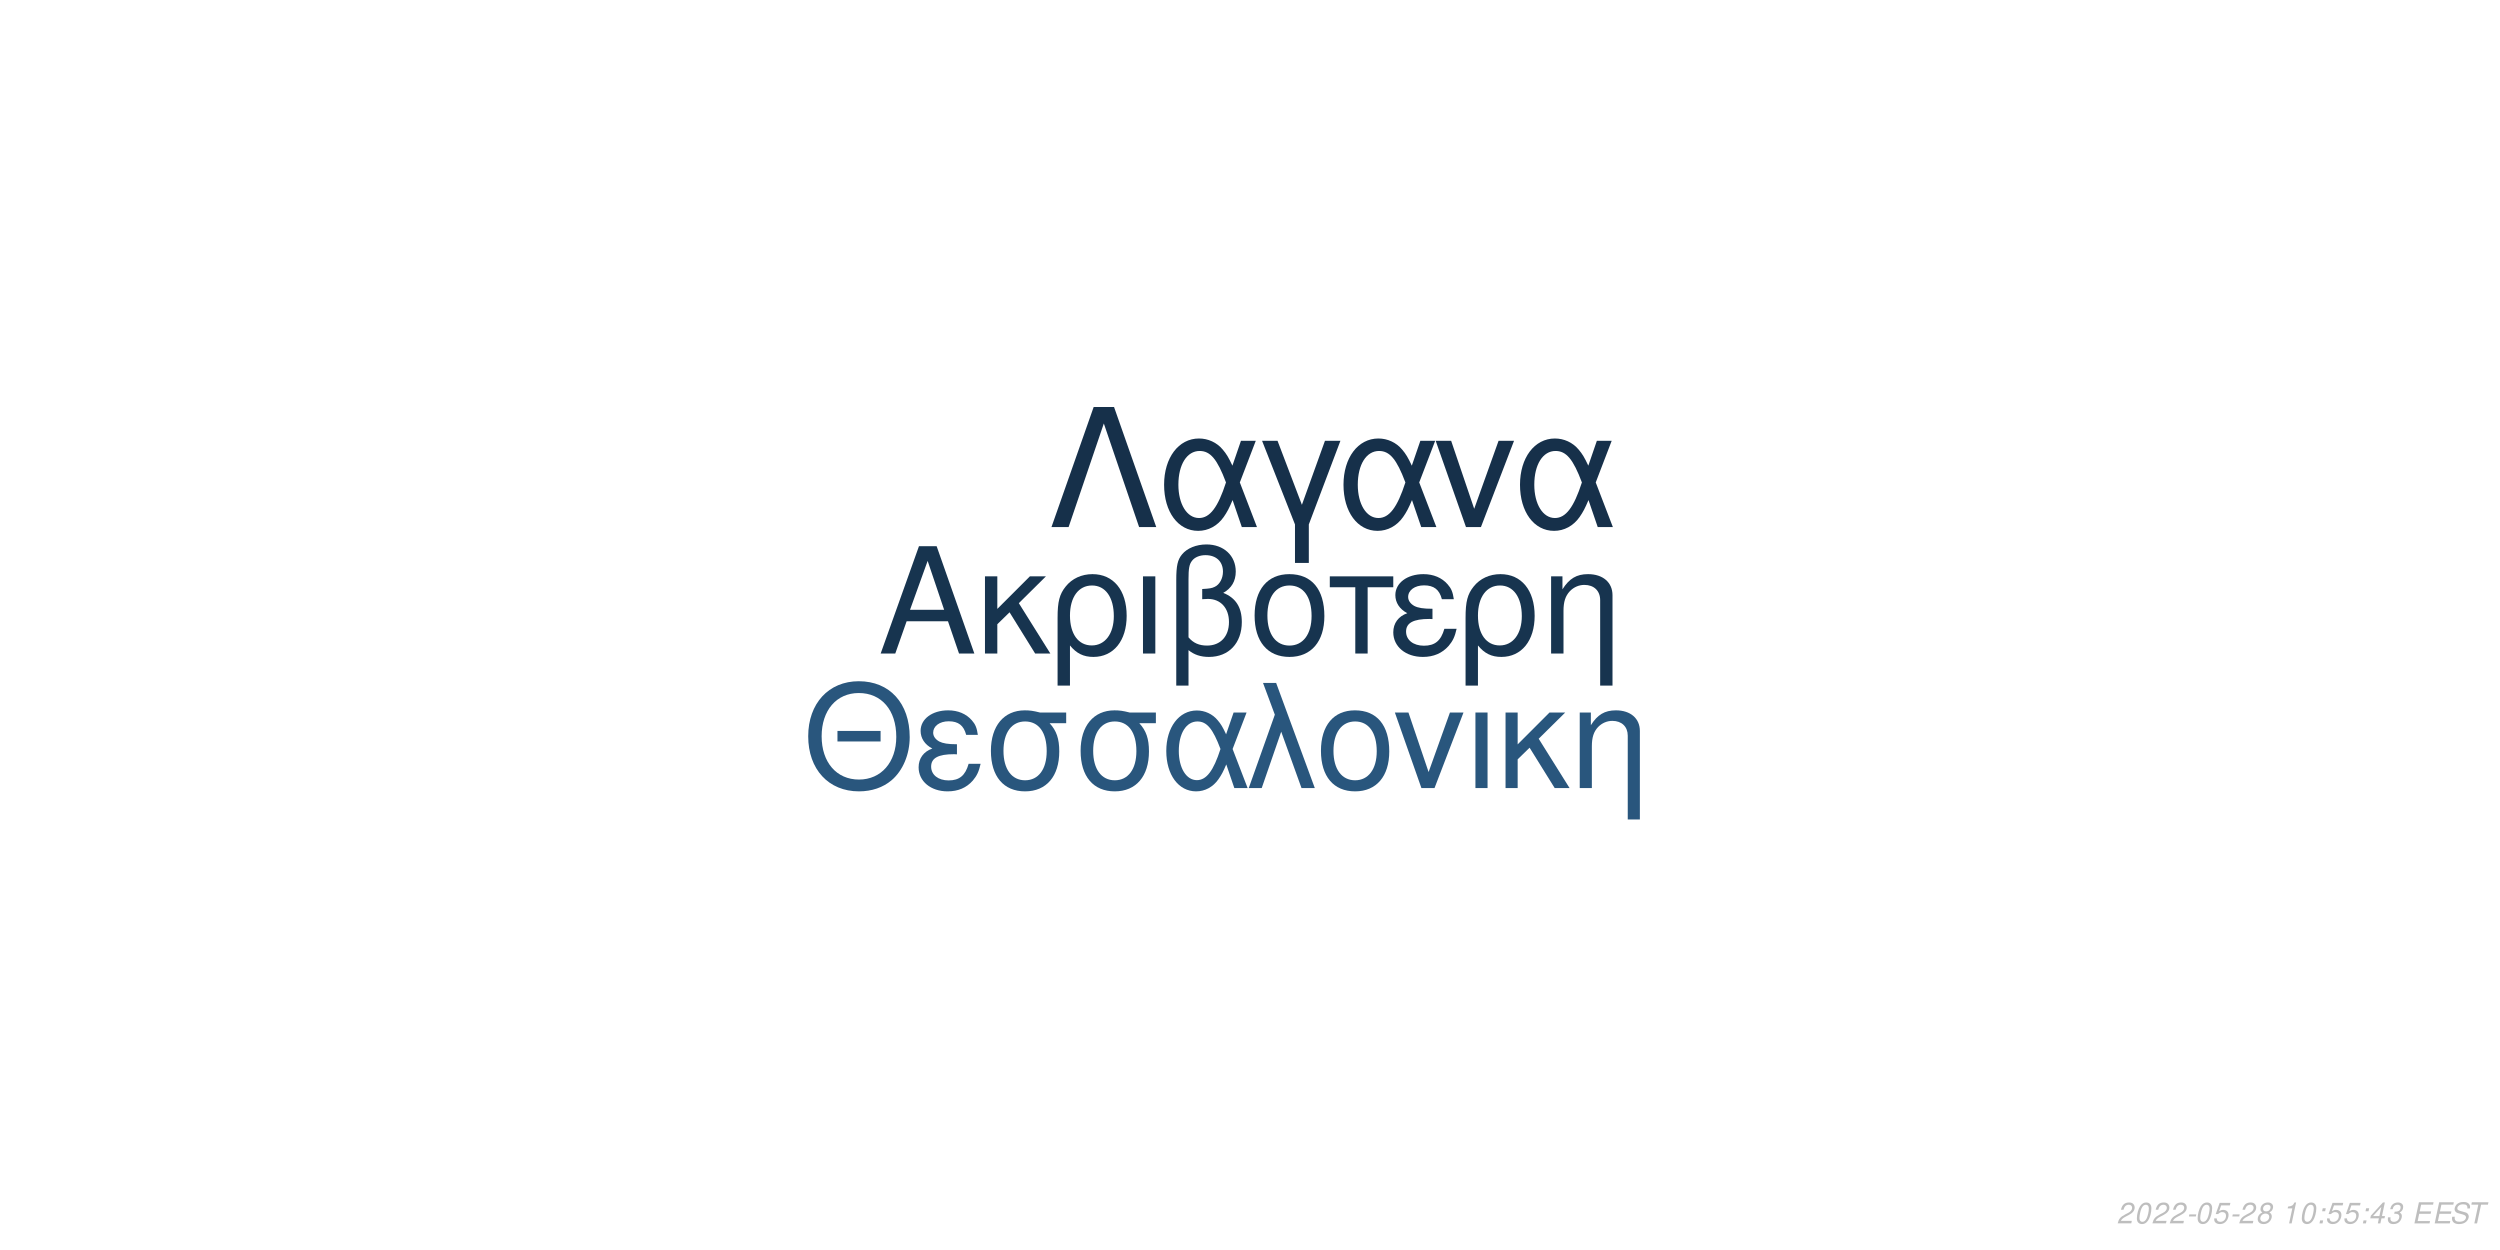
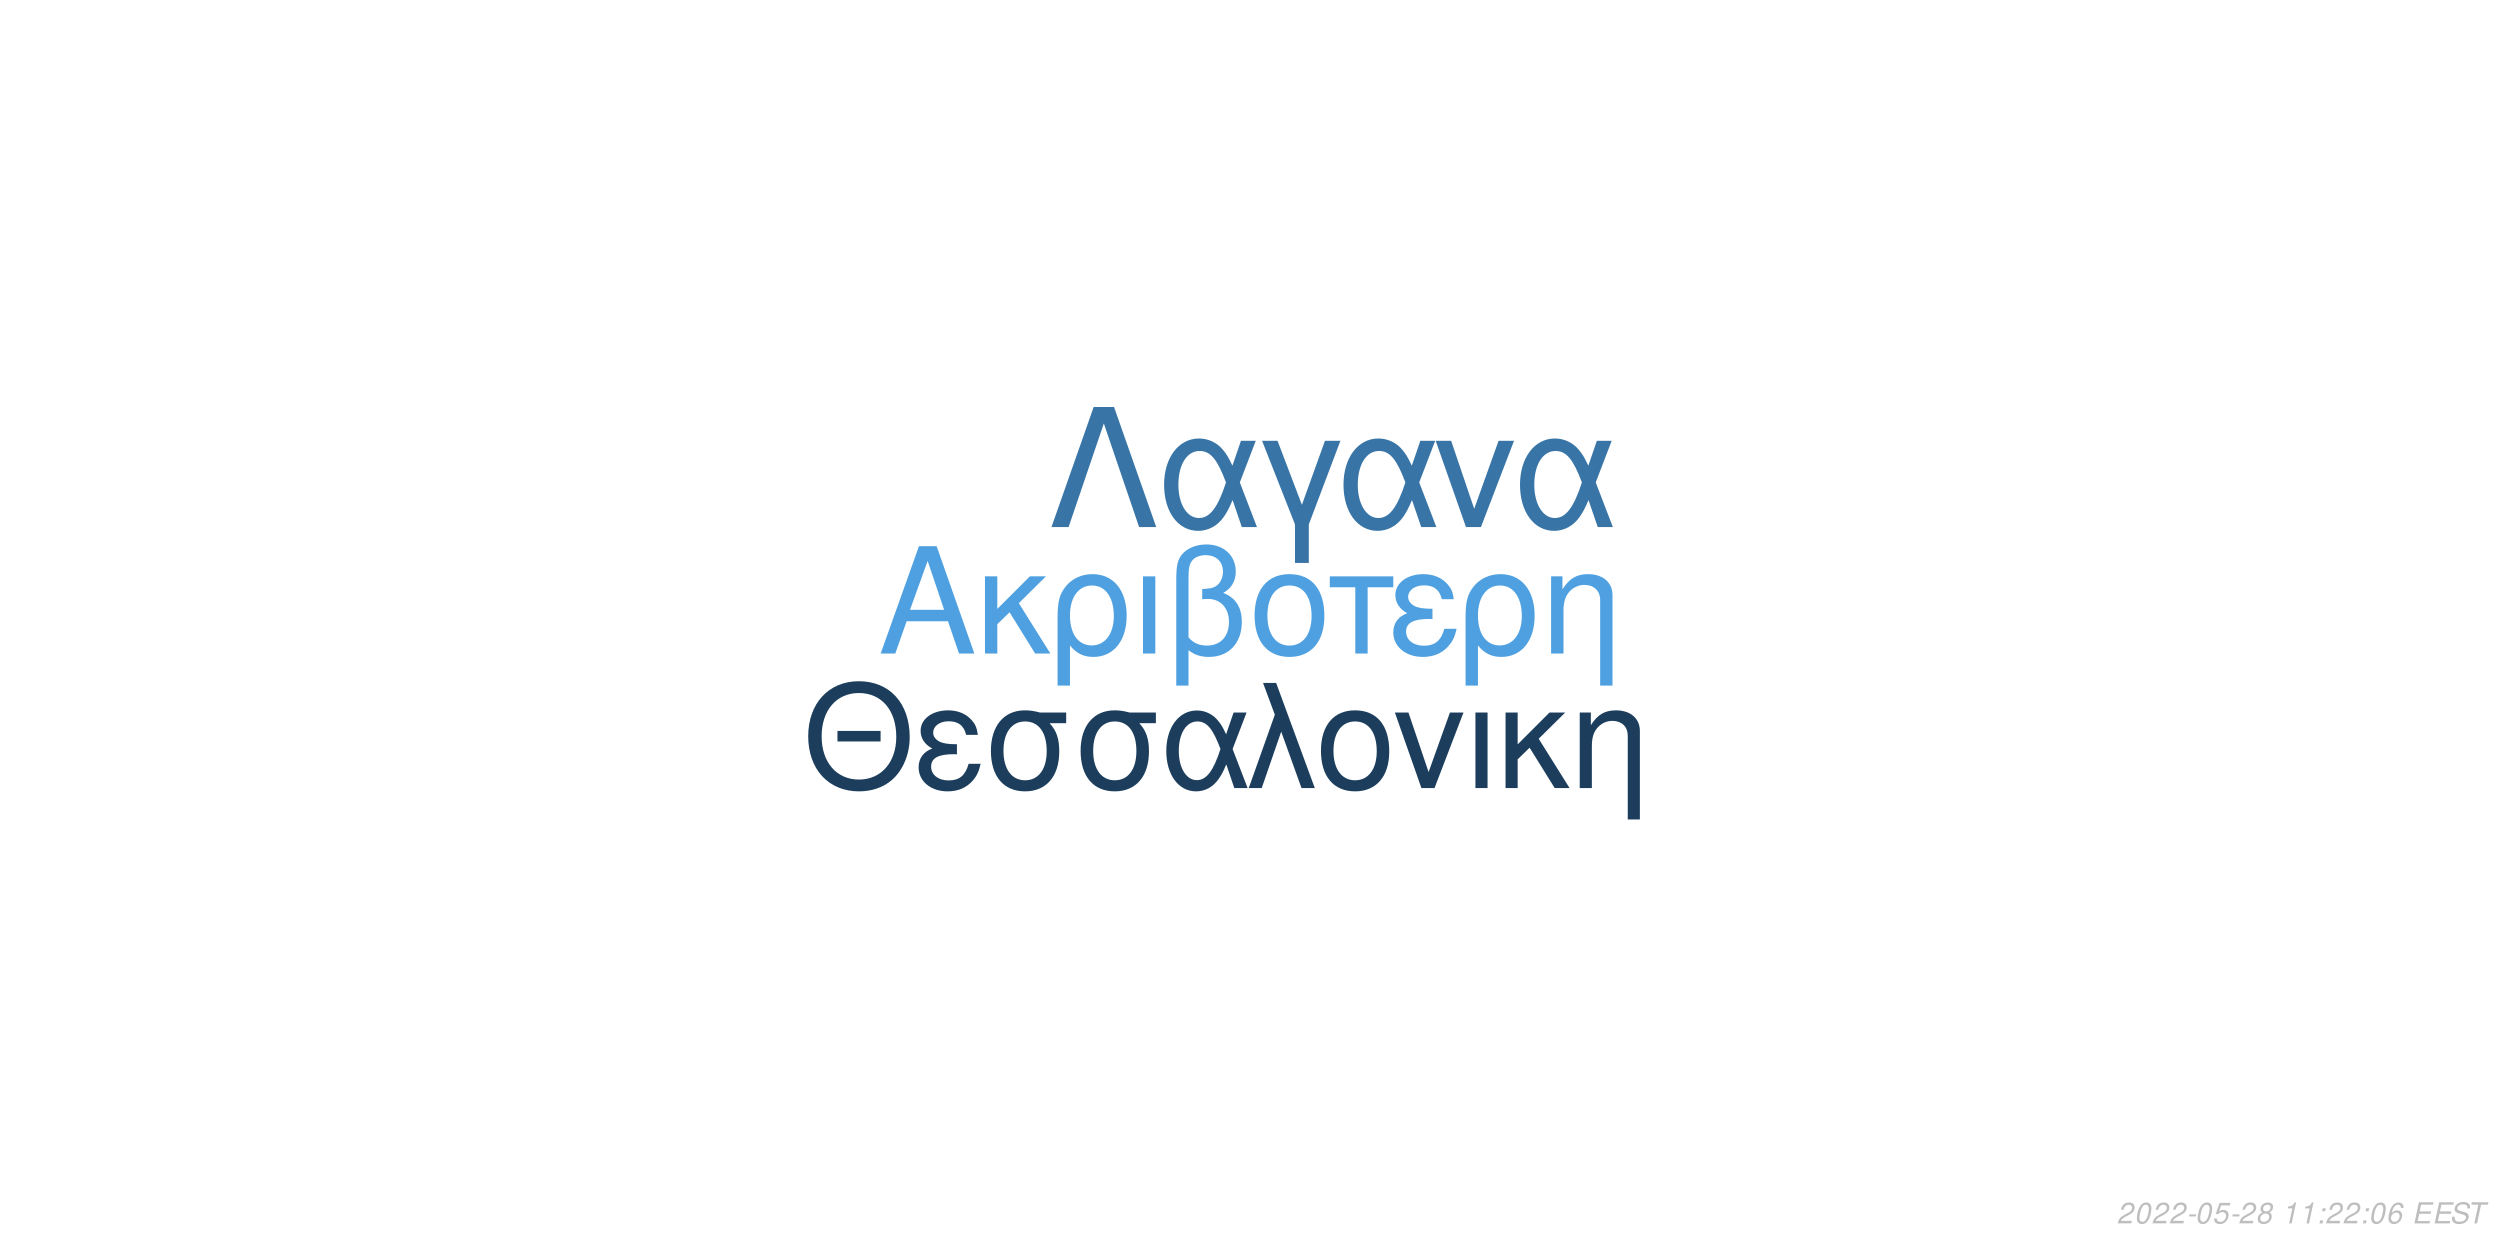
<svg xmlns="http://www.w3.org/2000/svg" xmlns:xlink="http://www.w3.org/1999/xlink" width="864pt" height="432pt" viewBox="0 0 864 432" version="1.1">
  <defs>
    <g>
      <symbol overflow="visible" id="glyph0-0">
        <path style="stroke:none;" d="" />
      </symbol>
      <symbol overflow="visible" id="glyph0-1">
        <path style="stroke:none;" d="M 24.125 -11.141 L 27.938 0 L 33.234 0 L 20.203 -37.094 L 14.094 -37.094 L 0.859 0 L 5.906 0 L 9.828 -11.141 Z M 22.797 -15.109 L 11 -15.109 L 17.094 -32.016 Z M 22.797 -15.109 " />
      </symbol>
      <symbol overflow="visible" id="glyph0-2">
        <path style="stroke:none;" d="M 7.172 -15.422 L 7.172 -26.672 L 2.906 -26.672 L 2.906 0 L 7.172 0 L 7.172 -10.125 L 11.406 -14.25 L 20.25 0 L 25.5 0 L 14.609 -17.406 L 23.969 -26.672 L 18.422 -26.672 Z M 7.172 -15.422 " />
      </symbol>
      <symbol overflow="visible" id="glyph0-3">
        <path style="stroke:none;" d="M 3 11.094 L 7.281 11.094 L 7.281 -2.797 C 9.516 -0.047 11.953 1.172 15.375 1.172 C 22.344 1.172 26.875 -4.422 26.875 -13.031 C 26.875 -21.891 22.297 -27.438 15.062 -27.438 C 11.297 -27.438 7.984 -25.906 5.797 -23.156 C 3.672 -20.516 3 -17.969 3 -12.359 Z M 14.906 -23.516 C 19.547 -23.516 22.438 -19.438 22.438 -12.922 C 22.438 -6.812 19.391 -2.797 14.812 -2.797 C 10.172 -2.797 7.281 -6.766 7.281 -13.125 C 7.281 -19.484 10.234 -23.516 14.906 -23.516 Z M 14.906 -23.516 " />
      </symbol>
      <symbol overflow="visible" id="glyph0-4">
        <path style="stroke:none;" d="M 3.516 0 L 7.781 0 L 7.781 -26.672 L 3.516 -26.672 Z M 3.516 0 " />
      </symbol>
      <symbol overflow="visible" id="glyph0-5">
        <path style="stroke:none;" d="M 4.016 11.094 L 8.25 11.094 L 8.25 -1.172 C 10.172 0.406 12.422 1.172 15.312 1.172 C 22.188 1.172 26.672 -3.609 26.672 -10.891 C 26.672 -15.984 24.578 -19.234 20.25 -20.969 C 23.109 -22.547 24.578 -25.031 24.578 -28.344 C 24.578 -33.844 20.406 -37.703 14.453 -37.703 C 10.938 -37.703 7.734 -36.391 6 -34.25 C 4.484 -32.422 4.016 -30.328 4.016 -25.391 Z M 8.25 -25.656 C 8.25 -29.359 8.5 -30.844 9.469 -32.062 C 10.375 -33.281 12.156 -34 14.094 -34 C 17.812 -34 20.156 -31.812 20.156 -28.297 C 20.156 -25.953 18.984 -23.812 17.297 -23.047 C 16.281 -22.547 15.469 -22.438 12.984 -22.297 L 12.984 -18.781 C 13.734 -18.828 14.344 -18.875 14.969 -18.875 C 19.344 -18.875 22.234 -15.719 22.234 -10.891 C 22.234 -5.906 19.281 -2.75 14.656 -2.75 C 11.953 -2.75 9.922 -3.609 8.25 -5.594 Z M 8.25 -25.656 " />
      </symbol>
      <symbol overflow="visible" id="glyph0-6">
        <path style="stroke:none;" d="M 14.094 -27.438 C 6.562 -27.438 2.094 -22.094 2.094 -13.125 C 2.094 -4.125 6.562 1.172 14.141 1.172 C 21.672 1.172 26.203 -4.172 26.203 -12.922 C 26.203 -22.188 21.828 -27.438 14.094 -27.438 Z M 14.141 -23.516 C 18.938 -23.516 21.781 -19.594 21.781 -12.984 C 21.781 -6.672 18.828 -2.75 14.141 -2.75 C 9.422 -2.75 6.516 -6.672 6.516 -13.125 C 6.516 -19.594 9.422 -23.516 14.141 -23.516 Z M 14.141 -23.516 " />
      </symbol>
      <symbol overflow="visible" id="glyph0-7">
        <path style="stroke:none;" d="M 7.891 0 L 12.156 0 L 12.156 -22.906 L 21.016 -22.906 L 21.016 -26.672 L -0.922 -26.672 L -0.922 -22.906 L 7.891 -22.906 Z M 7.891 0 " />
      </symbol>
      <symbol overflow="visible" id="glyph0-8">
        <path style="stroke:none;" d="M 14.562 -15.469 C 11.344 -15.469 9.562 -15.781 8.297 -16.438 C 6.922 -17.203 6.156 -18.328 6.156 -19.547 C 6.156 -21.891 8.453 -23.562 11.656 -23.562 C 15.062 -23.562 16.953 -22.094 17.812 -18.781 L 21.938 -18.781 C 21.578 -21.266 21.062 -22.5 19.797 -23.922 C 17.812 -26.203 14.906 -27.438 11.453 -27.438 C 5.797 -27.438 1.734 -24.375 1.734 -20.203 C 1.734 -17.609 3.156 -15.375 5.859 -13.938 C 2.797 -12.875 1.016 -10.484 1.016 -7.328 C 1.016 -2.391 5.297 1.172 11.25 1.172 C 14.969 1.172 17.906 -0.109 20.156 -2.641 C 21.578 -4.328 22.297 -5.797 22.906 -8.547 L 18.672 -8.547 C 17.5 -4.422 15.422 -2.703 11.609 -2.703 C 7.938 -2.703 5.438 -4.688 5.438 -7.578 C 5.438 -10.578 7.938 -11.953 13.484 -11.953 C 13.641 -11.953 14.094 -11.953 14.562 -11.906 Z M 14.562 -15.469 " />
      </symbol>
      <symbol overflow="visible" id="glyph0-9">
        <path style="stroke:none;" d="M 3.562 -26.672 L 3.562 0 L 7.844 0 L 7.844 -14.703 C 7.844 -17.906 8.5 -19.891 10.031 -21.531 C 11.406 -22.953 13.188 -23.719 15.062 -23.719 C 18.375 -23.719 20.516 -21.672 20.516 -18.469 L 20.516 11.094 L 24.781 11.094 L 24.781 -20.156 C 24.781 -24.578 21.469 -27.438 16.328 -27.438 C 12.359 -27.438 9.828 -25.906 7.484 -22.188 L 7.484 -26.672 Z M 3.562 -26.672 " />
      </symbol>
      <symbol overflow="visible" id="glyph1-0">
        <path style="stroke:none;" d="" />
      </symbol>
      <symbol overflow="visible" id="glyph1-1">
        <path style="stroke:none;" d="M 26.859 -19.734 L 11.953 -19.734 L 11.953 -16.094 L 26.859 -16.094 Z M 19.328 -36.922 C 8.922 -36.922 1.844 -29.25 1.844 -17.891 C 1.844 -6.484 8.875 1.141 19.391 1.141 C 23.812 1.141 27.703 -0.203 30.641 -2.688 C 34.578 -6.031 36.922 -11.656 36.922 -17.594 C 36.922 -29.297 30 -36.922 19.328 -36.922 Z M 19.328 -32.844 C 27.203 -32.844 32.281 -26.906 32.281 -17.688 C 32.281 -8.922 27.062 -2.938 19.391 -2.938 C 11.609 -2.938 6.484 -8.922 6.484 -17.891 C 6.484 -26.859 11.609 -32.844 19.328 -32.844 Z M 19.328 -32.844 " />
      </symbol>
      <symbol overflow="visible" id="glyph1-2">
        <path style="stroke:none;" d="M 14.25 -15.141 C 11.109 -15.141 9.375 -15.453 8.125 -16.094 C 6.781 -16.844 6.031 -17.938 6.031 -19.141 C 6.031 -21.422 8.266 -23.078 11.406 -23.078 C 14.75 -23.078 16.594 -21.625 17.438 -18.391 L 21.469 -18.391 C 21.125 -20.828 20.625 -22.031 19.391 -23.422 C 17.438 -25.656 14.594 -26.859 11.219 -26.859 C 5.688 -26.859 1.688 -23.875 1.688 -19.781 C 1.688 -17.234 3.094 -15.047 5.734 -13.656 C 2.734 -12.609 1 -10.266 1 -7.172 C 1 -2.344 5.188 1.141 11.016 1.141 C 14.656 1.141 17.547 -0.094 19.734 -2.594 C 21.125 -4.234 21.828 -5.688 22.422 -8.375 L 18.281 -8.375 C 17.141 -4.328 15.094 -2.641 11.359 -2.641 C 7.766 -2.641 5.328 -4.578 5.328 -7.422 C 5.328 -10.359 7.766 -11.703 13.203 -11.703 C 13.359 -11.703 13.797 -11.703 14.25 -11.656 Z M 14.25 -15.141 " />
      </symbol>
      <symbol overflow="visible" id="glyph1-3">
        <path style="stroke:none;" d="M 29 -26.109 L 19.938 -26.109 C 17.594 -26.703 16.438 -26.859 14.703 -26.859 C 7.469 -26.859 2.984 -21.469 2.984 -12.859 C 2.984 -4.031 7.375 1.141 14.797 1.141 C 22.172 1.141 26.609 -4.078 26.609 -12.656 C 26.609 -17.047 25.656 -19.828 23.266 -22.422 L 29 -22.422 Z M 14.797 -23.016 C 19.531 -23.016 22.266 -19.234 22.266 -12.75 C 22.266 -6.531 19.438 -2.688 14.797 -2.688 C 10.172 -2.688 7.328 -6.531 7.328 -12.859 C 7.328 -19.188 10.172 -23.016 14.797 -23.016 Z M 14.797 -23.016 " />
      </symbol>
      <symbol overflow="visible" id="glyph1-4">
        <path style="stroke:none;" d="M 29.344 -26.109 L 24.859 -26.109 L 22.266 -18.578 C 21.125 -21.031 20.484 -22.125 19.328 -23.469 C 17.547 -25.609 14.906 -26.812 12.156 -26.812 C 5.984 -26.812 1.594 -20.984 1.594 -12.812 C 1.594 -4.578 5.828 1.141 11.906 1.141 C 14.953 1.141 17.734 -0.344 19.625 -3.047 C 20.672 -4.531 21.281 -5.688 22.328 -8.172 L 25.109 0 L 29.703 0 L 24.516 -13.5 Z M 20.328 -13.5 C 17.891 -5.922 15.453 -2.734 12.156 -2.734 C 8.516 -2.734 5.922 -6.922 5.922 -12.812 C 5.922 -18.938 8.516 -23.016 12.359 -23.016 C 15.594 -23.016 17.688 -20.531 20.328 -13.5 Z M 20.328 -13.5 " />
      </symbol>
      <symbol overflow="visible" id="glyph1-5">
        <path style="stroke:none;" d="M 1.094 0 L 5.578 0 L 12.312 -19.484 L 19.328 0 L 23.922 0 L 10.562 -36.328 L 6.031 -36.328 L 10.109 -25.359 Z M 1.094 0 " />
      </symbol>
      <symbol overflow="visible" id="glyph1-6">
        <path style="stroke:none;" d="M 13.797 -26.859 C 6.422 -26.859 2.047 -21.625 2.047 -12.859 C 2.047 -4.031 6.422 1.141 13.859 1.141 C 21.234 1.141 25.656 -4.078 25.656 -12.656 C 25.656 -21.719 21.375 -26.859 13.797 -26.859 Z M 13.859 -23.016 C 18.531 -23.016 21.328 -19.188 21.328 -12.703 C 21.328 -6.531 18.438 -2.688 13.859 -2.688 C 9.219 -2.688 6.375 -6.531 6.375 -12.859 C 6.375 -19.188 9.219 -23.016 13.859 -23.016 Z M 13.859 -23.016 " />
      </symbol>
      <symbol overflow="visible" id="glyph1-7">
        <path style="stroke:none;" d="M 14.297 0 L 24.312 -26.109 L 19.625 -26.109 L 12.25 -5.531 L 5.281 -26.109 L 0.594 -26.109 L 9.766 0 Z M 14.297 0 " />
      </symbol>
      <symbol overflow="visible" id="glyph1-8">
        <path style="stroke:none;" d="M 3.438 0 L 7.625 0 L 7.625 -26.109 L 3.438 -26.109 Z M 3.438 0 " />
      </symbol>
      <symbol overflow="visible" id="glyph1-9">
        <path style="stroke:none;" d="M 7.031 -15.094 L 7.031 -26.109 L 2.844 -26.109 L 2.844 0 L 7.031 0 L 7.031 -9.922 L 11.156 -13.953 L 19.828 0 L 24.969 0 L 14.297 -17.047 L 23.469 -26.109 L 18.031 -26.109 Z M 7.031 -15.094 " />
      </symbol>
      <symbol overflow="visible" id="glyph1-10">
        <path style="stroke:none;" d="M 3.484 -26.109 L 3.484 0 L 7.672 0 L 7.672 -14.406 C 7.672 -17.547 8.328 -19.484 9.812 -21.078 C 11.156 -22.469 12.906 -23.219 14.75 -23.219 C 17.984 -23.219 20.078 -21.234 20.078 -18.094 L 20.078 10.859 L 24.266 10.859 L 24.266 -19.734 C 24.266 -24.062 21.031 -26.859 16 -26.859 C 12.109 -26.859 9.609 -25.359 7.328 -21.719 L 7.328 -26.109 Z M 3.484 -26.109 " />
      </symbol>
      <symbol overflow="visible" id="glyph2-0">
        <path style="stroke:none;" d="" />
      </symbol>
      <symbol overflow="visible" id="glyph2-1">
        <path style="stroke:none;" d="M 22.531 -41.484 L 15.484 -41.484 L 0.906 0 L 6.828 0 L 19 -35.797 L 31.188 0 L 37.109 0 Z M 22.531 -41.484 " />
      </symbol>
      <symbol overflow="visible" id="glyph2-2">
        <path style="stroke:none;" d="M 33.516 -29.812 L 28.391 -29.812 L 25.438 -21.219 C 24.125 -24.016 23.391 -25.266 22.078 -26.797 C 20.031 -29.25 17.016 -30.609 13.891 -30.609 C 6.828 -30.609 1.828 -23.953 1.828 -14.625 C 1.828 -5.234 6.656 1.312 13.594 1.312 C 17.078 1.312 20.266 -0.391 22.422 -3.469 C 23.609 -5.172 24.297 -6.484 25.5 -9.328 L 28.688 0 L 33.922 0 L 28 -15.422 Z M 23.219 -15.422 C 20.422 -6.766 17.641 -3.125 13.891 -3.125 C 9.734 -3.125 6.766 -7.906 6.766 -14.625 C 6.766 -21.625 9.734 -26.297 14.109 -26.297 C 17.812 -26.297 20.203 -23.453 23.219 -15.422 Z M 23.219 -15.422 " />
      </symbol>
      <symbol overflow="visible" id="glyph2-3">
        <path style="stroke:none;" d="M 12.062 12.406 L 16.844 12.406 L 16.844 -0.906 L 27.766 -29.812 L 22.422 -29.812 L 14.453 -7.688 L 6.031 -29.812 L 0.688 -29.812 L 12.062 -0.906 Z M 12.062 12.406 " />
      </symbol>
      <symbol overflow="visible" id="glyph2-4">
        <path style="stroke:none;" d="M 16.328 0 L 27.766 -29.812 L 22.422 -29.812 L 14 -6.312 L 6.031 -29.812 L 0.688 -29.812 L 11.156 0 Z M 16.328 0 " />
      </symbol>
      <symbol overflow="visible" id="glyph3-0">
        <path style="stroke:none;" d="" />
      </symbol>
      <symbol overflow="visible" id="glyph3-1">
        <path style="stroke:none;" d="M 5.234 -0.875 L 1.469 -0.875 C 1.641 -1.375 2.203 -1.891 3.109 -2.344 L 4.234 -2.938 C 5.562 -3.625 6.219 -4.469 6.219 -5.484 C 6.219 -5.938 6.062 -6.359 5.797 -6.656 C 5.469 -7.047 4.984 -7.234 4.312 -7.234 C 2.766 -7.234 1.891 -6.453 1.484 -4.734 L 2.375 -4.734 C 2.484 -5.188 2.609 -5.484 2.797 -5.75 C 3.094 -6.203 3.609 -6.453 4.188 -6.453 C 4.891 -6.453 5.344 -6.031 5.344 -5.375 C 5.344 -4.703 4.859 -4.094 4.016 -3.656 L 2.984 -3.125 C 1.234 -2.188 0.797 -1.656 0.344 -0.016 L 5.047 -0.016 Z M 5.234 -0.875 " />
      </symbol>
      <symbol overflow="visible" id="glyph3-2">
        <path style="stroke:none;" d="M 4.203 -7.234 C 3.375 -7.234 2.688 -6.812 2.125 -5.984 C 1.484 -5.047 0.984 -3.188 0.984 -1.734 C 0.984 -1.109 1.172 -0.562 1.484 -0.266 C 1.797 0.047 2.281 0.234 2.766 0.234 C 3.625 0.234 4.281 -0.156 4.859 -1.016 C 5.516 -1.953 6 -3.797 6 -5.266 C 6 -6.5 5.328 -7.234 4.203 -7.234 Z M 4.094 -6.453 C 4.734 -6.453 5.125 -5.984 5.125 -5.156 C 5.125 -4.203 4.781 -2.625 4.406 -1.812 C 3.984 -0.938 3.516 -0.547 2.875 -0.547 C 2.25 -0.547 1.875 -1.031 1.875 -1.828 C 1.875 -2.797 2.203 -4.344 2.594 -5.203 C 2.984 -6.047 3.453 -6.453 4.094 -6.453 Z M 4.094 -6.453 " />
      </symbol>
      <symbol overflow="visible" id="glyph3-3">
        <path style="stroke:none;" d="M 3.516 -3.125 L 1.125 -3.125 L 0.969 -2.406 L 3.359 -2.406 Z M 3.516 -3.125 " />
      </symbol>
      <symbol overflow="visible" id="glyph3-4">
        <path style="stroke:none;" d="M 6.297 -7.094 L 2.594 -7.094 L 1.234 -3.234 L 2.047 -3.234 C 2.656 -3.766 2.938 -3.906 3.531 -3.906 C 4.328 -3.906 4.797 -3.453 4.797 -2.688 C 4.797 -1.438 3.969 -0.547 2.828 -0.547 C 2.031 -0.547 1.609 -0.938 1.578 -1.734 L 0.703 -1.734 L 0.703 -1.516 C 0.703 -0.938 0.844 -0.547 1.188 -0.266 C 1.562 0.062 2.078 0.234 2.703 0.234 C 3.656 0.234 4.391 -0.156 4.984 -0.922 C 5.422 -1.5 5.672 -2.234 5.672 -2.953 C 5.672 -4 4.938 -4.672 3.812 -4.672 C 3.328 -4.672 2.906 -4.547 2.406 -4.234 L 3.109 -6.219 L 6.109 -6.219 Z M 6.297 -7.094 " />
      </symbol>
      <symbol overflow="visible" id="glyph3-5">
        <path style="stroke:none;" d="M 4.766 -3.797 C 5.078 -3.969 5.234 -4.078 5.438 -4.234 C 5.812 -4.594 6.062 -5.172 6.062 -5.734 C 6.062 -6.625 5.344 -7.234 4.266 -7.234 C 2.812 -7.234 1.703 -6.219 1.703 -4.875 C 1.703 -4.406 1.875 -4.125 2.359 -3.812 C 1.297 -3.312 0.75 -2.516 0.75 -1.469 C 0.75 -0.438 1.547 0.234 2.812 0.234 C 3.656 0.234 4.359 -0.094 4.938 -0.734 C 5.359 -1.234 5.609 -1.859 5.609 -2.438 C 5.609 -3.047 5.312 -3.516 4.766 -3.797 Z M 4.109 -6.453 C 4.797 -6.453 5.188 -6.125 5.188 -5.578 C 5.188 -5.266 5.062 -4.922 4.859 -4.672 C 4.562 -4.312 4.188 -4.156 3.656 -4.156 C 2.984 -4.156 2.594 -4.453 2.594 -4.984 C 2.594 -5.859 3.203 -6.453 4.109 -6.453 Z M 3.453 -3.406 C 4.234 -3.406 4.734 -2.984 4.734 -2.312 C 4.734 -1.312 3.922 -0.547 2.875 -0.547 C 2.125 -0.547 1.625 -0.969 1.625 -1.625 C 1.625 -2.609 2.438 -3.406 3.453 -3.406 Z M 3.453 -3.406 " />
      </symbol>
      <symbol overflow="visible" id="glyph3-6">
        <path style="stroke:none;" d="" />
      </symbol>
      <symbol overflow="visible" id="glyph3-7">
        <path style="stroke:none;" d="M 3.703 -5.188 L 2.594 0 L 3.469 0 L 5.016 -7.234 L 4.438 -7.234 C 3.906 -6.156 3.688 -6.016 2.234 -5.812 L 2.109 -5.188 Z M 3.703 -5.188 " />
      </symbol>
      <symbol overflow="visible" id="glyph3-8">
        <path style="stroke:none;" d="M 2.359 -1.031 L 1.312 -1.031 L 1.094 0 L 2.141 0 Z M 3.266 -5.234 L 2.219 -5.234 L 2 -4.203 L 3.047 -4.203 Z M 3.266 -5.234 " />
      </symbol>
      <symbol overflow="visible" id="glyph3-9">
-         <path style="stroke:none;" d="M 3.625 -1.75 L 3.266 0 L 4.141 0 L 4.516 -1.75 L 5.562 -1.75 L 5.734 -2.531 L 4.688 -2.531 L 5.688 -7.234 L 5.016 -7.234 L 0.844 -2.672 L 0.641 -1.75 Z M 3.797 -2.531 L 1.594 -2.531 L 4.469 -5.703 Z M 3.797 -2.531 " />
+         <path style="stroke:none;" d="M 6.125 -5.344 L 6.141 -5.625 C 6.141 -6.609 5.453 -7.234 4.391 -7.234 C 3.438 -7.234 2.641 -6.719 2.016 -5.703 C 1.422 -4.781 0.938 -2.953 0.938 -1.688 C 0.938 -0.516 1.688 0.234 2.859 0.234 C 3.703 0.234 4.438 -0.156 5 -0.875 C 5.406 -1.422 5.672 -2.156 5.672 -2.766 C 5.672 -3.812 4.969 -4.5 3.906 -4.5 C 3.234 -4.5 2.672 -4.234 2.094 -3.625 C 2.406 -5.375 3.234 -6.453 4.25 -6.453 C 4.703 -6.453 5.062 -6.234 5.172 -5.844 C 5.203 -5.719 5.234 -5.578 5.25 -5.344 Z M 3.656 -3.734 C 4.344 -3.734 4.797 -3.281 4.797 -2.625 C 4.797 -1.469 3.984 -0.547 2.984 -0.547 C 2.297 -0.547 1.812 -1.047 1.812 -1.766 C 1.812 -2.859 2.625 -3.734 3.656 -3.734 Z M 3.656 -3.734 " />
      </symbol>
      <symbol overflow="visible" id="glyph3-10">
-         <path style="stroke:none;" d="M 2.922 -3.312 C 3.125 -3.344 3.234 -3.344 3.375 -3.344 C 4.203 -3.344 4.688 -3 4.688 -2.406 C 4.688 -1.312 3.906 -0.547 2.781 -0.547 C 2.047 -0.547 1.594 -0.938 1.594 -1.562 C 1.594 -1.719 1.609 -1.844 1.656 -2.094 L 0.766 -2.094 C 0.734 -1.797 0.719 -1.641 0.719 -1.469 C 0.719 -0.375 1.406 0.234 2.641 0.234 C 3.547 0.234 4.297 -0.078 4.812 -0.656 C 5.266 -1.156 5.562 -1.875 5.562 -2.547 C 5.562 -3.125 5.344 -3.453 4.797 -3.734 C 5.641 -4.234 6.016 -4.844 6.016 -5.734 C 6.016 -6.656 5.312 -7.234 4.203 -7.234 C 3.375 -7.234 2.672 -6.938 2.188 -6.375 C 1.891 -6.031 1.703 -5.641 1.516 -4.906 L 2.391 -4.906 C 2.5 -5.359 2.594 -5.594 2.734 -5.812 C 3.047 -6.234 3.516 -6.453 4.078 -6.453 C 4.734 -6.453 5.141 -6.125 5.141 -5.578 C 5.141 -5.188 5.016 -4.797 4.797 -4.547 C 4.516 -4.234 4 -4.062 3.266 -4.062 L 3.078 -4.062 Z M 2.922 -3.312 " />
+         <path style="stroke:none;" d="M 2.547 -3.312 L 6.5 -3.312 L 6.688 -4.141 L 2.719 -4.141 L 3.219 -6.469 L 7.344 -6.469 L 7.516 -7.297 L 2.453 -7.297 L 0.906 0 L 6.125 0 L 6.297 -0.812 L 2.016 -0.812 Z M 2.547 -3.312 " />
      </symbol>
      <symbol overflow="visible" id="glyph3-11">
-         <path style="stroke:none;" d="M 2.547 -3.312 L 6.5 -3.312 L 6.688 -4.141 L 2.719 -4.141 L 3.219 -6.469 L 7.344 -6.469 L 7.516 -7.297 L 2.453 -7.297 L 0.906 0 L 6.125 0 L 6.297 -0.812 L 2.016 -0.812 Z M 2.547 -3.312 " />
+         <path style="stroke:none;" d="M 7.062 -5.156 C 7.125 -5.438 7.141 -5.562 7.141 -5.703 C 7.141 -6.156 6.938 -6.594 6.594 -6.891 C 6.188 -7.25 5.656 -7.406 4.875 -7.406 C 3.844 -7.406 3.047 -7.125 2.5 -6.562 C 2.094 -6.141 1.781 -5.438 1.781 -4.922 C 1.781 -4.297 2.219 -3.766 2.891 -3.562 L 4.594 -3.094 C 5.406 -2.859 5.734 -2.578 5.734 -2.094 C 5.734 -1.781 5.547 -1.406 5.266 -1.141 C 4.844 -0.766 4.266 -0.578 3.453 -0.578 C 2.328 -0.578 1.812 -0.984 1.812 -1.906 C 1.812 -2.047 1.812 -2.125 1.844 -2.312 L 0.984 -2.312 C 0.906 -2.062 0.891 -1.906 0.891 -1.688 C 0.891 -0.484 1.797 0.234 3.297 0.234 C 4.359 0.234 5.234 -0.062 5.812 -0.609 C 6.344 -1.078 6.688 -1.797 6.688 -2.375 C 6.688 -2.641 6.609 -2.906 6.453 -3.156 C 6.234 -3.5 5.938 -3.703 5.469 -3.828 L 3.75 -4.312 C 2.984 -4.547 2.734 -4.734 2.734 -5.188 C 2.734 -5.547 2.875 -5.844 3.188 -6.109 C 3.547 -6.438 4.031 -6.594 4.703 -6.594 C 5.266 -6.594 5.688 -6.484 5.906 -6.297 C 6.094 -6.125 6.219 -5.797 6.219 -5.516 C 6.219 -5.422 6.203 -5.344 6.188 -5.156 Z M 7.062 -5.156 " />
      </symbol>
      <symbol overflow="visible" id="glyph3-12">
-         <path style="stroke:none;" d="M 7.062 -5.156 C 7.125 -5.438 7.141 -5.562 7.141 -5.703 C 7.141 -6.156 6.938 -6.594 6.594 -6.891 C 6.188 -7.25 5.656 -7.406 4.875 -7.406 C 3.844 -7.406 3.047 -7.125 2.5 -6.562 C 2.094 -6.141 1.781 -5.438 1.781 -4.922 C 1.781 -4.297 2.219 -3.766 2.891 -3.562 L 4.594 -3.094 C 5.406 -2.859 5.734 -2.578 5.734 -2.094 C 5.734 -1.781 5.547 -1.406 5.266 -1.141 C 4.844 -0.766 4.266 -0.578 3.453 -0.578 C 2.328 -0.578 1.812 -0.984 1.812 -1.906 C 1.812 -2.047 1.812 -2.125 1.844 -2.312 L 0.984 -2.312 C 0.906 -2.062 0.891 -1.906 0.891 -1.688 C 0.891 -0.484 1.797 0.234 3.297 0.234 C 4.359 0.234 5.234 -0.062 5.812 -0.609 C 6.344 -1.078 6.688 -1.797 6.688 -2.375 C 6.688 -2.641 6.609 -2.906 6.453 -3.156 C 6.234 -3.5 5.938 -3.703 5.469 -3.828 L 3.75 -4.312 C 2.984 -4.547 2.734 -4.734 2.734 -5.188 C 2.734 -5.547 2.875 -5.844 3.188 -6.109 C 3.547 -6.438 4.031 -6.594 4.703 -6.594 C 5.266 -6.594 5.688 -6.484 5.906 -6.297 C 6.094 -6.125 6.219 -5.797 6.219 -5.516 C 6.219 -5.422 6.203 -5.344 6.188 -5.156 Z M 7.062 -5.156 " />
-       </symbol>
-       <symbol overflow="visible" id="glyph3-13">
        <path style="stroke:none;" d="M 4.938 -6.469 L 7.312 -6.469 L 7.484 -7.297 L 1.75 -7.297 L 1.578 -6.469 L 3.984 -6.469 L 2.609 0 L 3.547 0 Z M 4.938 -6.469 " />
      </symbol>
    </g>
  </defs>
  <g id="surface1">
    <rect x="0" y="0" width="864" height="432" style="fill:rgb(100%,100%,100%);fill-opacity:1;stroke:none;" />
-     <g style="fill:rgb(9.02%,20.392%,30.98%);fill-opacity:1;">
+     <g style="fill:rgb(30.588%,62.745%,87.843%);fill-opacity:1;">
      <use xlink:href="#glyph0-1" x="303.5" y="225.861" />
      <use xlink:href="#glyph0-2" x="337.5" y="225.861" />
      <use xlink:href="#glyph0-3" x="362.5" y="225.861" />
      <use xlink:href="#glyph0-4" x="391.5" y="225.861" />
      <use xlink:href="#glyph0-5" x="402.5" y="225.861" />
      <use xlink:href="#glyph0-6" x="431.5" y="225.861" />
      <use xlink:href="#glyph0-7" x="460.5" y="225.861" />
      <use xlink:href="#glyph0-8" x="480.5" y="225.861" />
      <use xlink:href="#glyph0-3" x="503.5" y="225.861" />
      <use xlink:href="#glyph0-9" x="532.5" y="225.861" />
    </g>
-     <g style="fill:rgb(16.078%,33.725%,49.02%);fill-opacity:1;">
+     <g style="fill:rgb(10.98%,24.314%,36.078%);fill-opacity:1;">
      <use xlink:href="#glyph1-1" x="277.473" y="272.354" />
      <use xlink:href="#glyph1-2" x="316.473" y="272.354" />
      <use xlink:href="#glyph1-3" x="339.473" y="272.354" />
      <use xlink:href="#glyph1-3" x="370.473" y="272.354" />
      <use xlink:href="#glyph1-4" x="401.473" y="272.354" />
      <use xlink:href="#glyph1-5" x="430.473" y="272.354" />
      <use xlink:href="#glyph1-6" x="454.473" y="272.354" />
      <use xlink:href="#glyph1-7" x="481.473" y="272.354" />
      <use xlink:href="#glyph1-8" x="506.473" y="272.354" />
      <use xlink:href="#glyph1-9" x="517.473" y="272.354" />
      <use xlink:href="#glyph1-10" x="542.473" y="272.354" />
    </g>
-     <g style="fill:rgb(8.627%,18.824%,29.02%);fill-opacity:1;">
+     <g style="fill:rgb(21.961%,45.882%,65.098%);fill-opacity:1;">
      <use xlink:href="#glyph2-1" x="362.484" y="182.152" />
      <use xlink:href="#glyph2-2" x="400.484" y="182.152" />
      <use xlink:href="#glyph2-3" x="435.484" y="182.152" />
      <use xlink:href="#glyph2-2" x="462.484" y="182.152" />
      <use xlink:href="#glyph2-4" x="495.484" y="182.152" />
      <use xlink:href="#glyph2-2" x="523.484" y="182.152" />
    </g>
    <g style="fill:rgb(74.51%,74.51%,74.51%);fill-opacity:1;">
      <use xlink:href="#glyph3-1" x="731.52" y="422.81" />
      <use xlink:href="#glyph3-2" x="737.52" y="422.81" />
      <use xlink:href="#glyph3-1" x="743.52" y="422.81" />
      <use xlink:href="#glyph3-1" x="749.52" y="422.81" />
      <use xlink:href="#glyph3-3" x="755.52" y="422.81" />
      <use xlink:href="#glyph3-2" x="758.52" y="422.81" />
      <use xlink:href="#glyph3-4" x="764.52" y="422.81" />
      <use xlink:href="#glyph3-3" x="770.52" y="422.81" />
      <use xlink:href="#glyph3-1" x="773.52" y="422.81" />
      <use xlink:href="#glyph3-5" x="779.52" y="422.81" />
      <use xlink:href="#glyph3-6" x="785.52" y="422.81" />
      <use xlink:href="#glyph3-7" x="788.52" y="422.81" />
-       <use xlink:href="#glyph3-2" x="794.52" y="422.81" />
+       <use xlink:href="#glyph3-7" x="794.52" y="422.81" />
      <use xlink:href="#glyph3-8" x="800.52" y="422.81" />
-       <use xlink:href="#glyph3-4" x="803.52" y="422.81" />
-       <use xlink:href="#glyph3-4" x="809.52" y="422.81" />
+       <use xlink:href="#glyph3-1" x="803.52" y="422.81" />
+       <use xlink:href="#glyph3-1" x="809.52" y="422.81" />
      <use xlink:href="#glyph3-8" x="815.52" y="422.81" />
-       <use xlink:href="#glyph3-9" x="818.52" y="422.81" />
-       <use xlink:href="#glyph3-10" x="824.52" y="422.81" />
+       <use xlink:href="#glyph3-2" x="818.52" y="422.81" />
+       <use xlink:href="#glyph3-9" x="824.52" y="422.81" />
      <use xlink:href="#glyph3-6" x="830.52" y="422.81" />
-       <use xlink:href="#glyph3-11" x="833.52" y="422.81" />
-       <use xlink:href="#glyph3-11" x="840.52" y="422.81" />
-       <use xlink:href="#glyph3-12" x="846.52" y="422.81" />
-       <use xlink:href="#glyph3-13" x="852.52" y="422.81" />
+       <use xlink:href="#glyph3-10" x="833.52" y="422.81" />
+       <use xlink:href="#glyph3-10" x="840.52" y="422.81" />
+       <use xlink:href="#glyph3-11" x="846.52" y="422.81" />
+       <use xlink:href="#glyph3-12" x="852.52" y="422.81" />
    </g>
  </g>
</svg>
